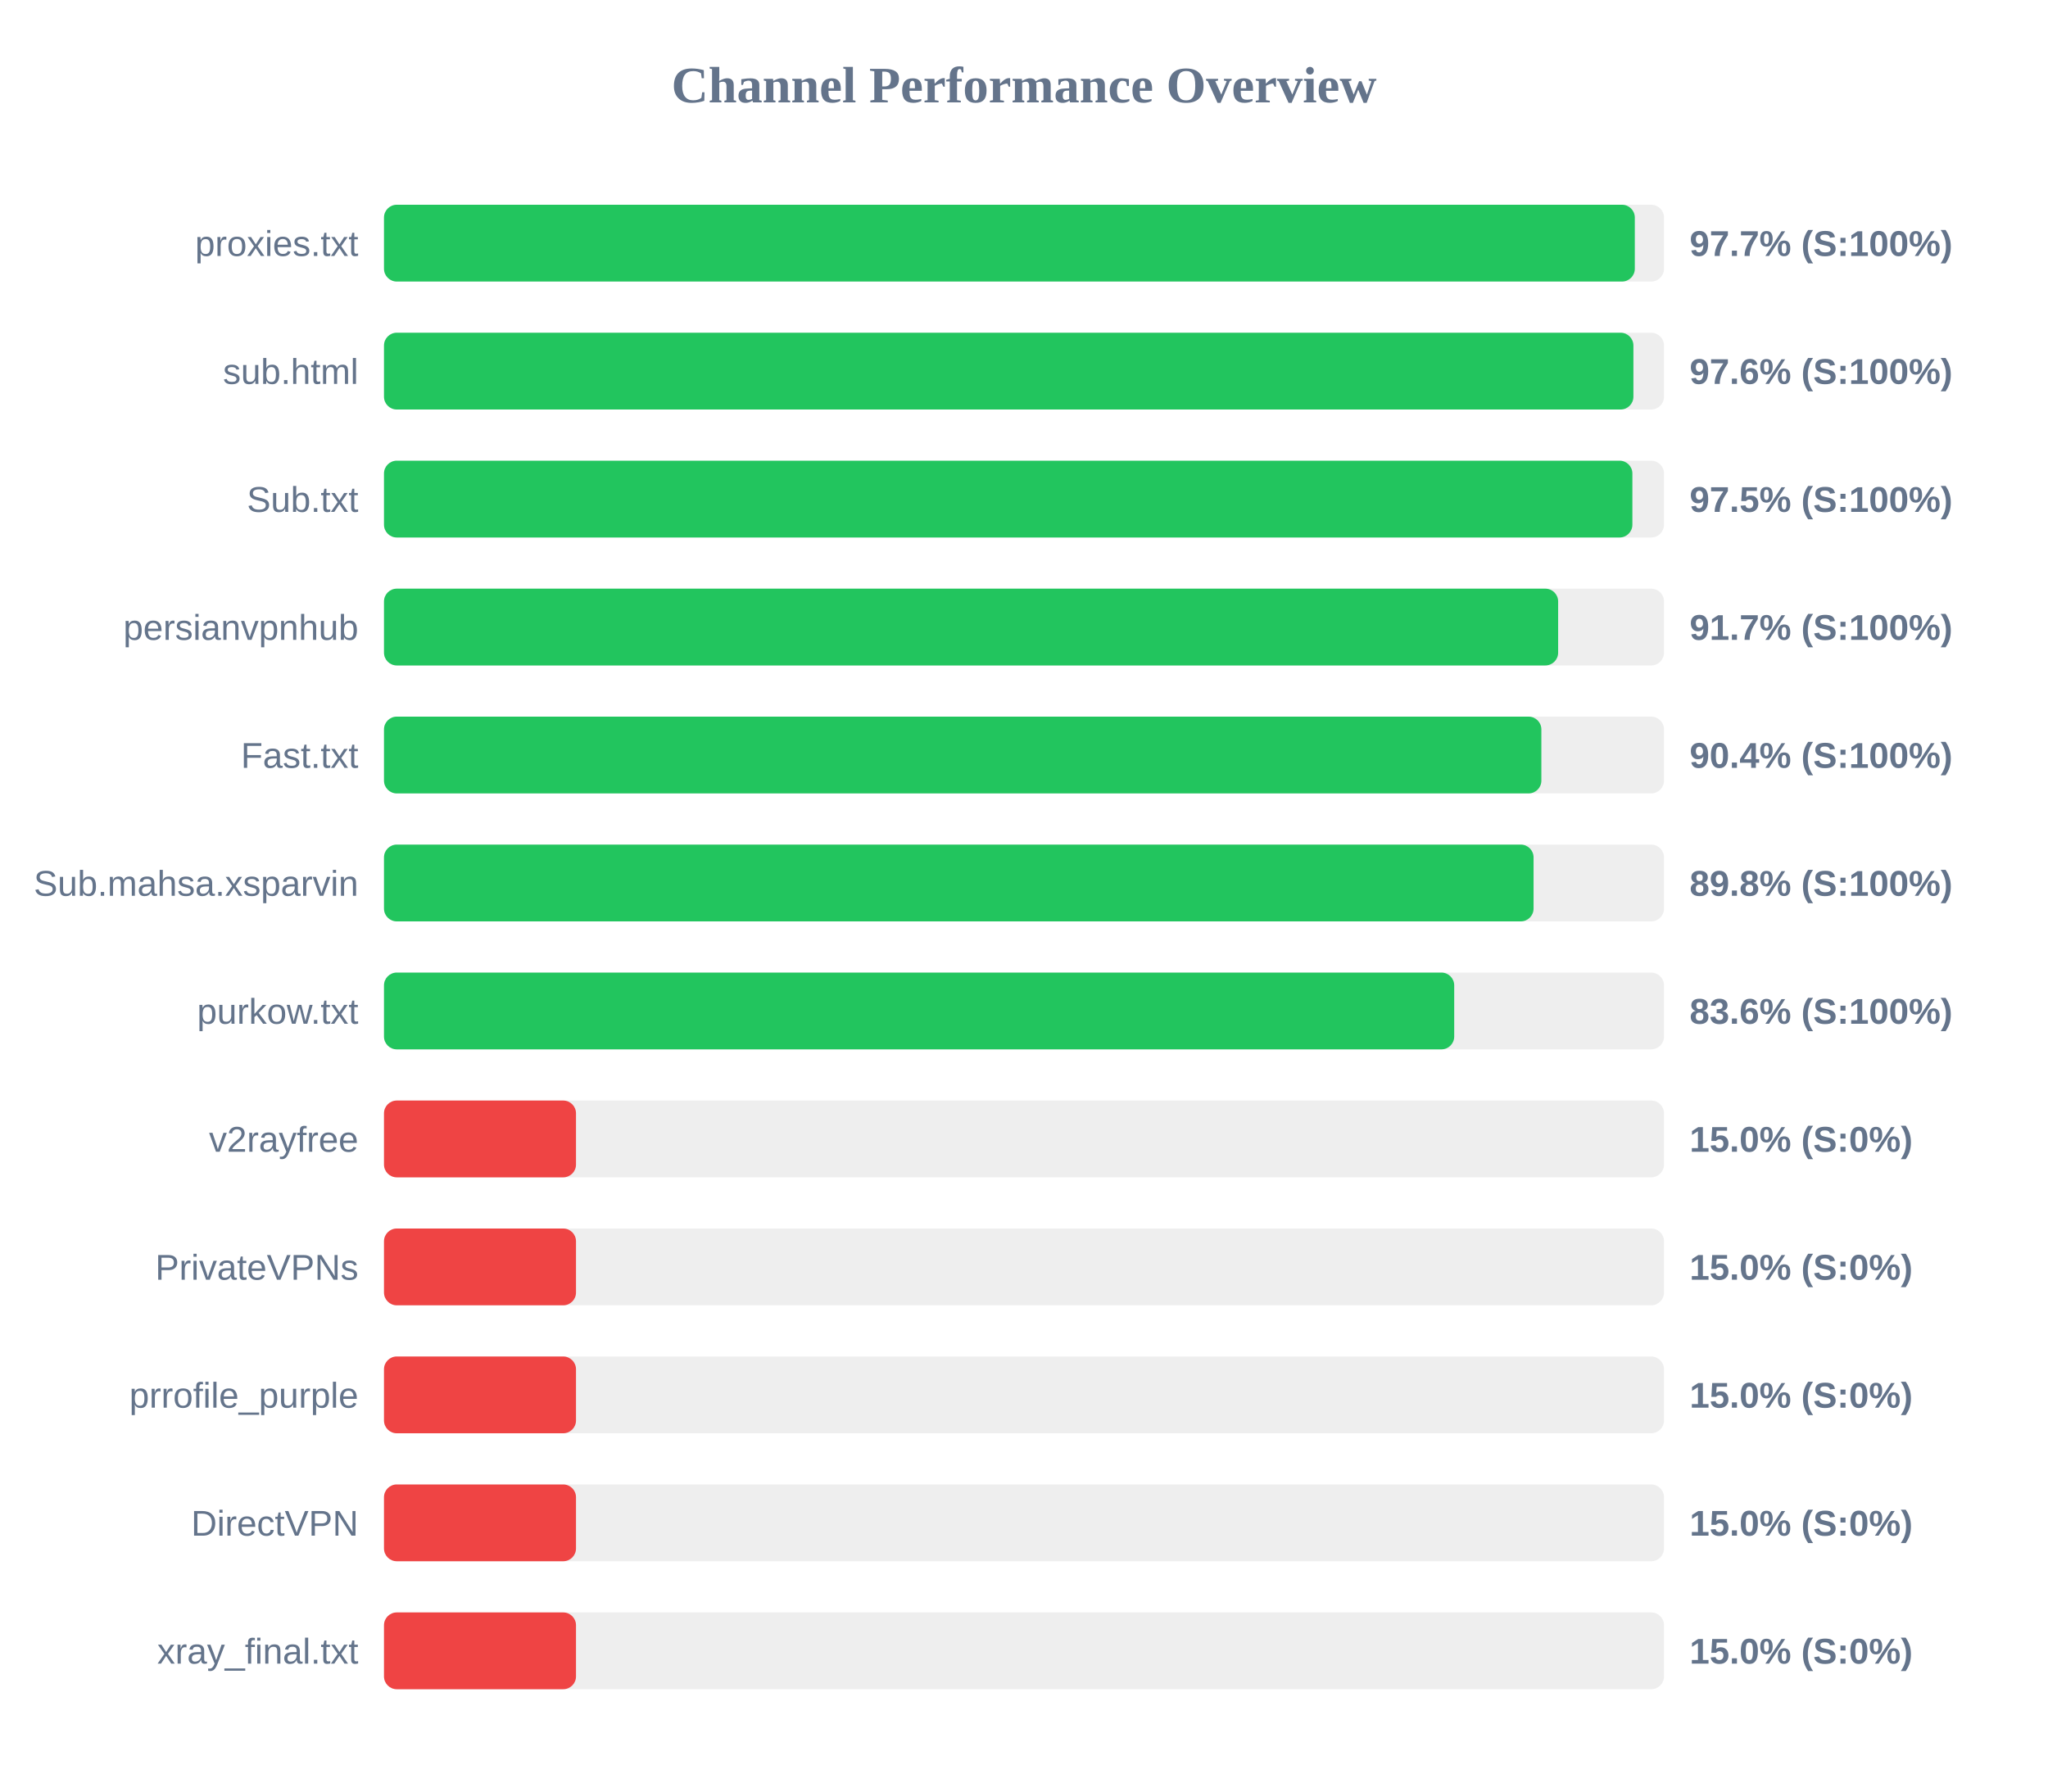
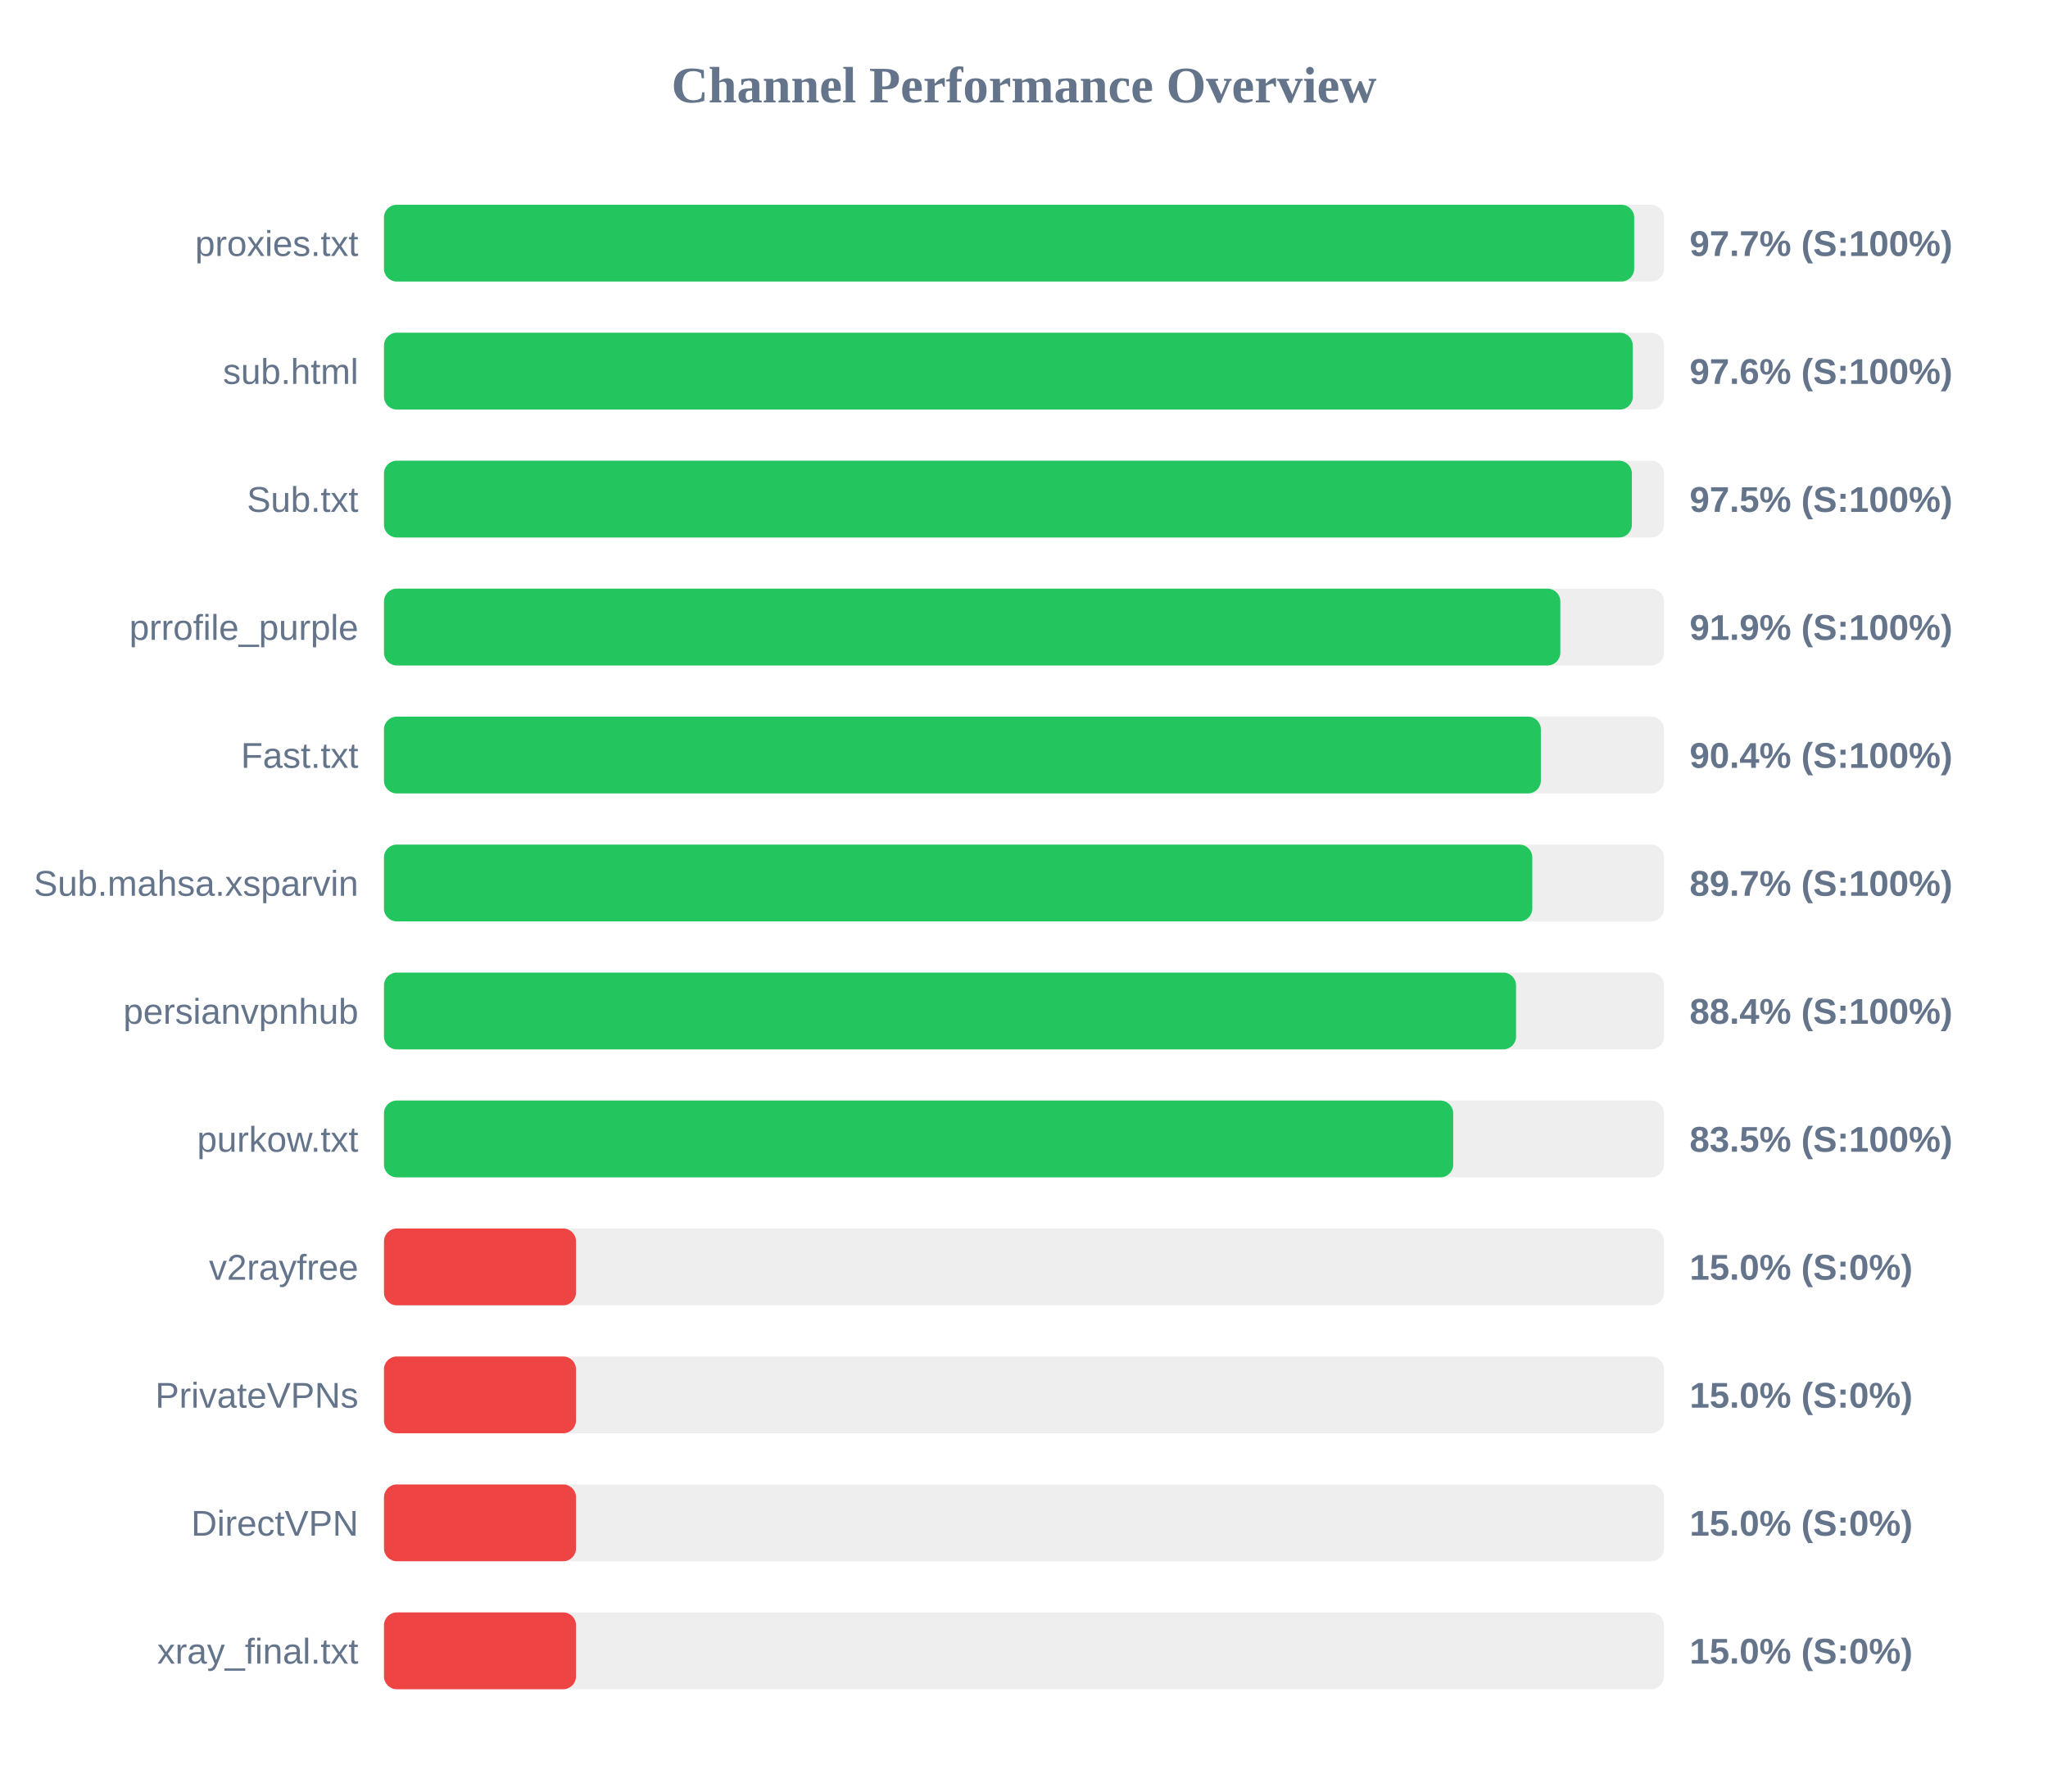
<svg xmlns="http://www.w3.org/2000/svg" width="800" height="700" version="1.1">
  <style>
        .row { font: 14px Arial; fill: #64748b; }
        .score { font: bold 14px Arial; fill: #64748b; }
    </style>
  <text x="400" y="40" text-anchor="middle" font-size="20px" font-weight="bold" fill="#64748b">Channel Performance Overview</text>
  <rect x="150" y="80" width="500" height="30" fill="#eee" rx="5" />
-   <rect x="150" y="80" width="488.6" height="30" fill="#22c55e" rx="5" />
+   <rect x="150" y="80" width="488.35" height="30" fill="#22c55e" rx="5" />
  <text x="140" y="100" text-anchor="end" class="row">proxies.txt</text>
  <text x="660" y="100" text-anchor="start" class="score">97.7% (S:100%)</text>
  <rect x="150" y="130" width="500" height="30" fill="#eee" rx="5" />
-   <rect x="150" y="130" width="488.05" height="30" fill="#22c55e" rx="5" />
+   <rect x="150" y="130" width="487.8" height="30" fill="#22c55e" rx="5" />
  <text x="140" y="150" text-anchor="end" class="row">sub.html</text>
  <text x="660" y="150" text-anchor="start" class="score">97.6% (S:100%)</text>
  <rect x="150" y="180" width="500" height="30" fill="#eee" rx="5" />
-   <rect x="150" y="180" width="487.65" height="30" fill="#22c55e" rx="5" />
+   <rect x="150" y="180" width="487.45" height="30" fill="#22c55e" rx="5" />
  <text x="140" y="200" text-anchor="end" class="row">Sub.txt</text>
  <text x="660" y="200" text-anchor="start" class="score">97.5% (S:100%)</text>
  <rect x="150" y="230" width="500" height="30" fill="#eee" rx="5" />
-   <rect x="150" y="230" width="458.65" height="30" fill="#22c55e" rx="5" />
-   <text x="140" y="250" text-anchor="end" class="row">persianvpnhub</text>
-   <text x="660" y="250" text-anchor="start" class="score">91.7% (S:100%)</text>
+   <rect x="150" y="230" width="459.5" height="30" fill="#22c55e" rx="5" />
+   <text x="140" y="250" text-anchor="end" class="row">prrofile_purple</text>
+   <text x="660" y="250" text-anchor="start" class="score">91.9% (S:100%)</text>
  <rect x="150" y="280" width="500" height="30" fill="#eee" rx="5" />
-   <rect x="150" y="280" width="452.1" height="30" fill="#22c55e" rx="5" />
+   <rect x="150" y="280" width="451.9" height="30" fill="#22c55e" rx="5" />
  <text x="140" y="300" text-anchor="end" class="row">Fast.txt</text>
  <text x="660" y="300" text-anchor="start" class="score">90.4% (S:100%)</text>
  <rect x="150" y="330" width="500" height="30" fill="#eee" rx="5" />
-   <rect x="150" y="330" width="449.05" height="30" fill="#22c55e" rx="5" />
+   <rect x="150" y="330" width="448.55" height="30" fill="#22c55e" rx="5" />
  <text x="140" y="350" text-anchor="end" class="row">Sub.mahsa.xsparvin</text>
-   <text x="660" y="350" text-anchor="start" class="score">89.8% (S:100%)</text>
+   <text x="660" y="350" text-anchor="start" class="score">89.7% (S:100%)</text>
  <rect x="150" y="380" width="500" height="30" fill="#eee" rx="5" />
-   <rect x="150" y="380" width="418.05" height="30" fill="#22c55e" rx="5" />
-   <text x="140" y="400" text-anchor="end" class="row">purkow.txt</text>
-   <text x="660" y="400" text-anchor="start" class="score">83.6% (S:100%)</text>
+   <rect x="150" y="380" width="442.2" height="30" fill="#22c55e" rx="5" />
+   <text x="140" y="400" text-anchor="end" class="row">persianvpnhub</text>
+   <text x="660" y="400" text-anchor="start" class="score">88.4% (S:100%)</text>
  <rect x="150" y="430" width="500" height="30" fill="#eee" rx="5" />
-   <rect x="150" y="430" width="75.0" height="30" fill="#ef4444" rx="5" />
-   <text x="140" y="450" text-anchor="end" class="row">v2rayfree</text>
-   <text x="660" y="450" text-anchor="start" class="score">15.0% (S:0%)</text>
+   <rect x="150" y="430" width="417.65" height="30" fill="#22c55e" rx="5" />
+   <text x="140" y="450" text-anchor="end" class="row">purkow.txt</text>
+   <text x="660" y="450" text-anchor="start" class="score">83.5% (S:100%)</text>
  <rect x="150" y="480" width="500" height="30" fill="#eee" rx="5" />
  <rect x="150" y="480" width="75.0" height="30" fill="#ef4444" rx="5" />
-   <text x="140" y="500" text-anchor="end" class="row">PrivateVPNs</text>
+   <text x="140" y="500" text-anchor="end" class="row">v2rayfree</text>
  <text x="660" y="500" text-anchor="start" class="score">15.0% (S:0%)</text>
  <rect x="150" y="530" width="500" height="30" fill="#eee" rx="5" />
  <rect x="150" y="530" width="75.0" height="30" fill="#ef4444" rx="5" />
-   <text x="140" y="550" text-anchor="end" class="row">prrofile_purple</text>
+   <text x="140" y="550" text-anchor="end" class="row">PrivateVPNs</text>
  <text x="660" y="550" text-anchor="start" class="score">15.0% (S:0%)</text>
  <rect x="150" y="580" width="500" height="30" fill="#eee" rx="5" />
  <rect x="150" y="580" width="75.0" height="30" fill="#ef4444" rx="5" />
  <text x="140" y="600" text-anchor="end" class="row">DirectVPN</text>
  <text x="660" y="600" text-anchor="start" class="score">15.0% (S:0%)</text>
  <rect x="150" y="630" width="500" height="30" fill="#eee" rx="5" />
  <rect x="150" y="630" width="75.0" height="30" fill="#ef4444" rx="5" />
  <text x="140" y="650" text-anchor="end" class="row">xray_final.txt</text>
  <text x="660" y="650" text-anchor="start" class="score">15.0% (S:0%)</text>
</svg>
